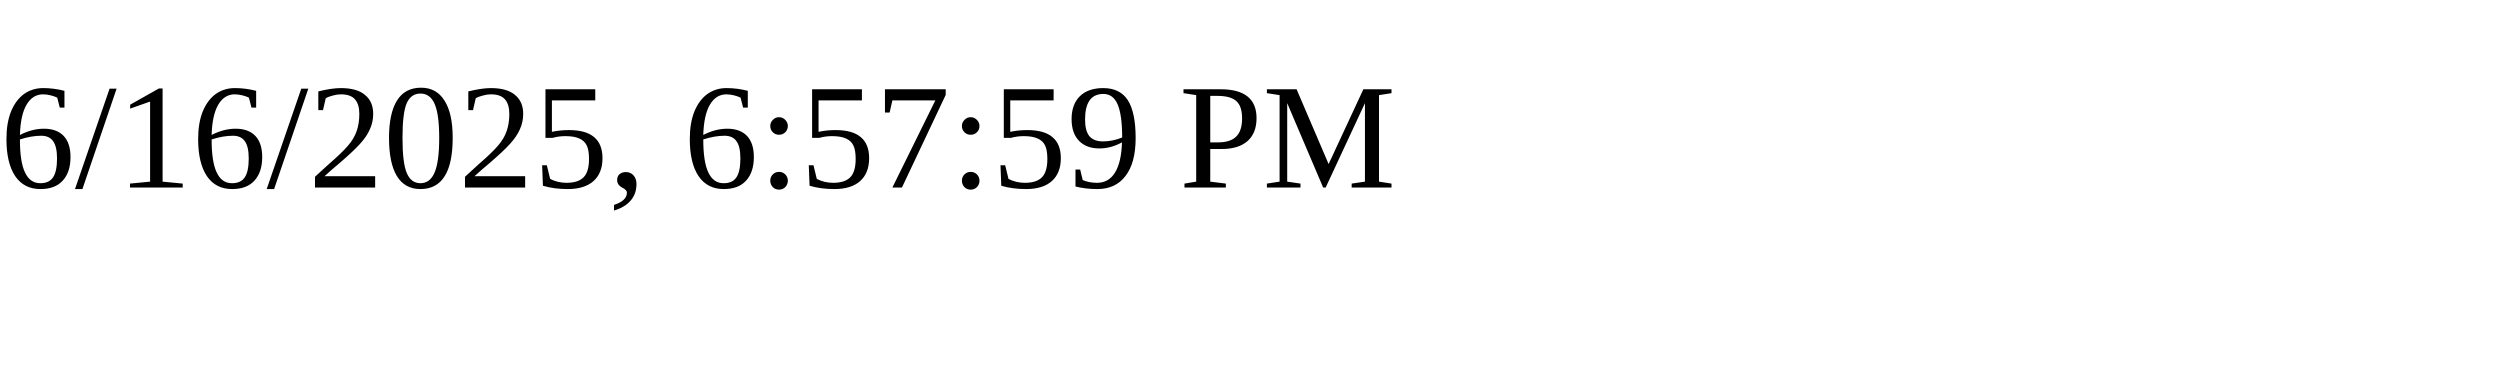
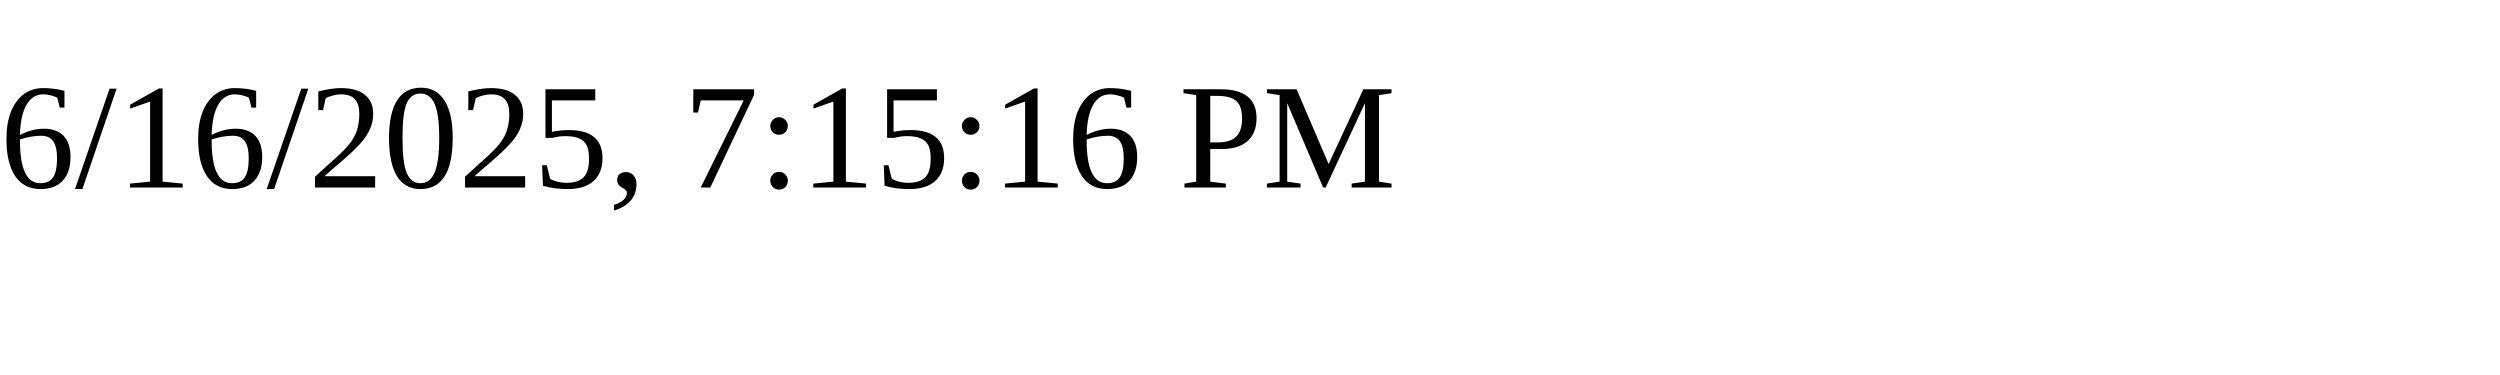
<svg xmlns="http://www.w3.org/2000/svg" height="30" width="200">
-   <text x="0" y="15">6/16/2025, 6:57:59 PM</text>
+   <text x="0" y="15">6/16/2025, 7:15:16 PM</text>
</svg>
